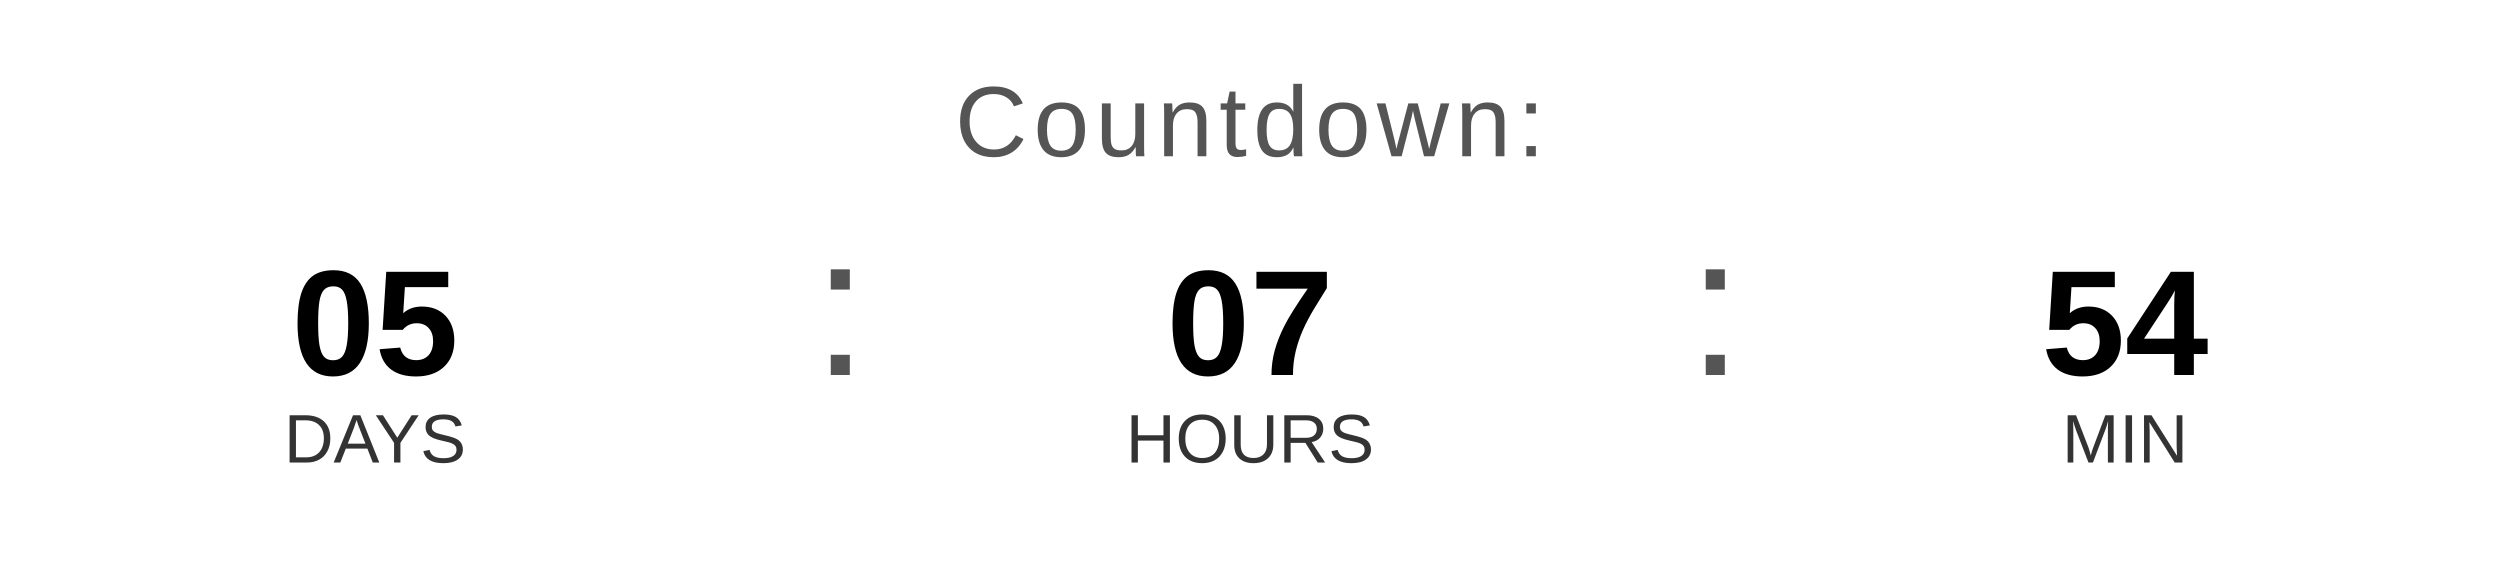
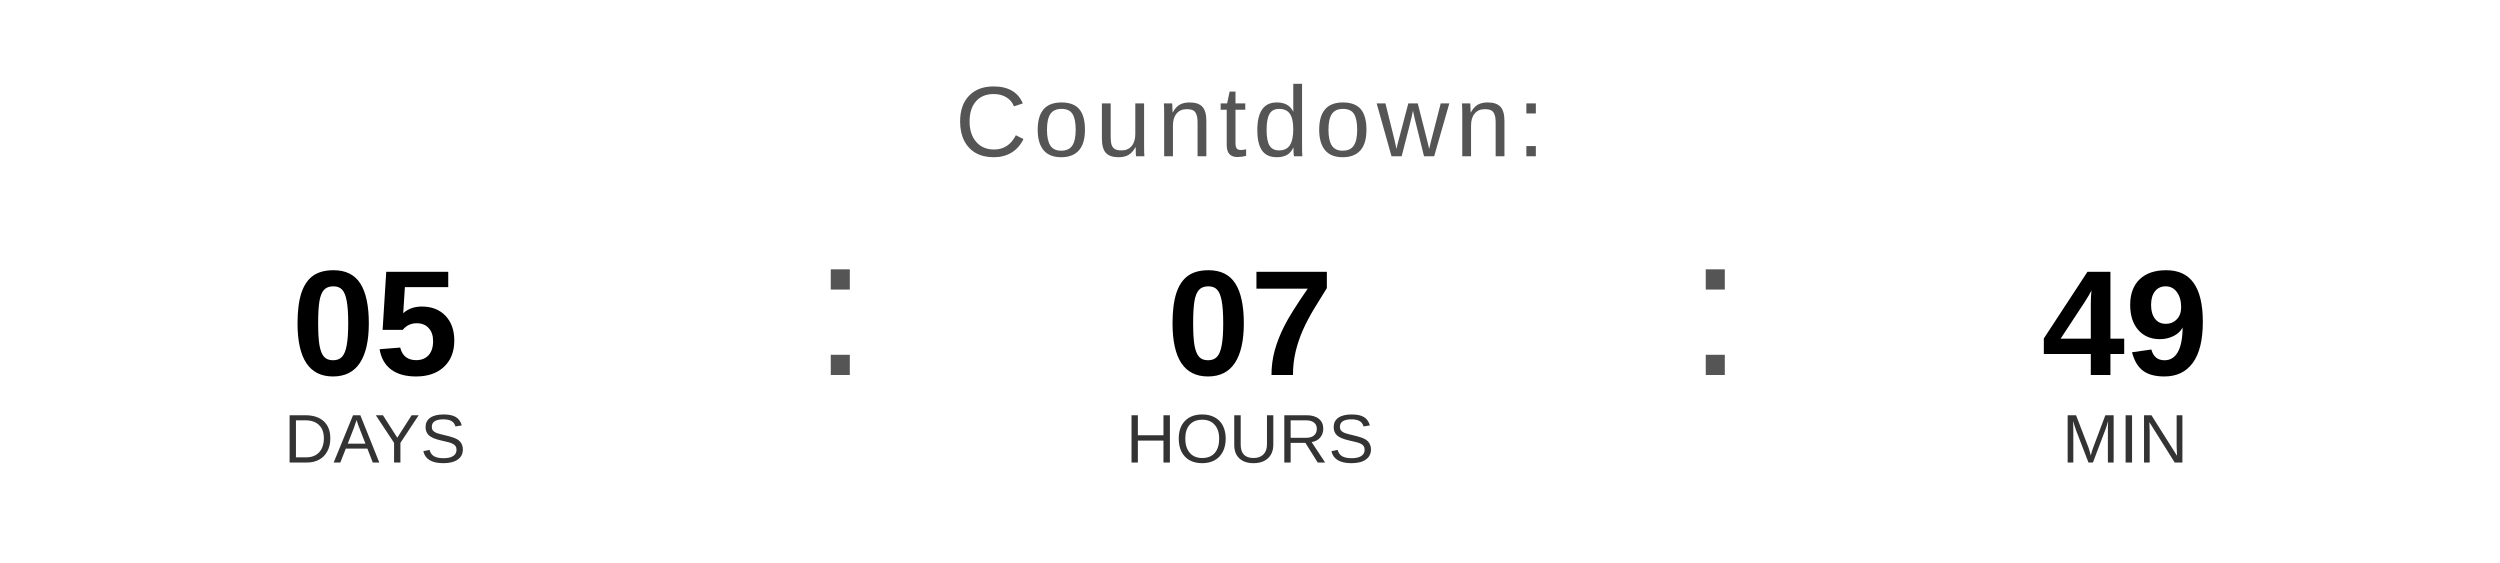
<svg xmlns="http://www.w3.org/2000/svg" width="400" height="90" viewBox="0 0 400 90">
  <text x="200" y="25" font-family="Arial, Helvetica, sans-serif" font-size="16" fill="#555555" text-anchor="middle" letter-spacing="1">
    Countdown:
  </text>
  <text x="60" y="60" font-family="Arial, Helvetica, sans-serif" font-size="24" font-weight="bold" fill="#000000" text-anchor="middle">05</text>
  <text x="60" y="74" font-family="Arial, Helvetica, sans-serif" font-size="11" fill="#333333" text-anchor="middle">DAYS</text>
  <text x="130" y="60" font-family="Arial, sans-serif" font-size="32" fill="#555555">:</text>
  <text x="200" y="60" font-family="Arial, Helvetica, sans-serif" font-size="24" font-weight="bold" fill="#000000" text-anchor="middle">07</text>
  <text x="200" y="74" font-family="Arial, Helvetica, sans-serif" font-size="11" fill="#333333" text-anchor="middle">HOURS</text>
  <text x="270" y="60" font-family="Arial, sans-serif" font-size="32" fill="#555555">:</text>
-   <text x="340" y="60" font-family="Arial, Helvetica, sans-serif" font-size="24" font-weight="bold" fill="#000000" text-anchor="middle">54</text>
+   <text x="340" y="60" font-family="Arial, Helvetica, sans-serif" font-size="24" font-weight="bold" fill="#000000" text-anchor="middle">49</text>
  <text x="340" y="74" font-family="Arial, Helvetica, sans-serif" font-size="11" fill="#333333" text-anchor="middle">MIN</text>
</svg>
